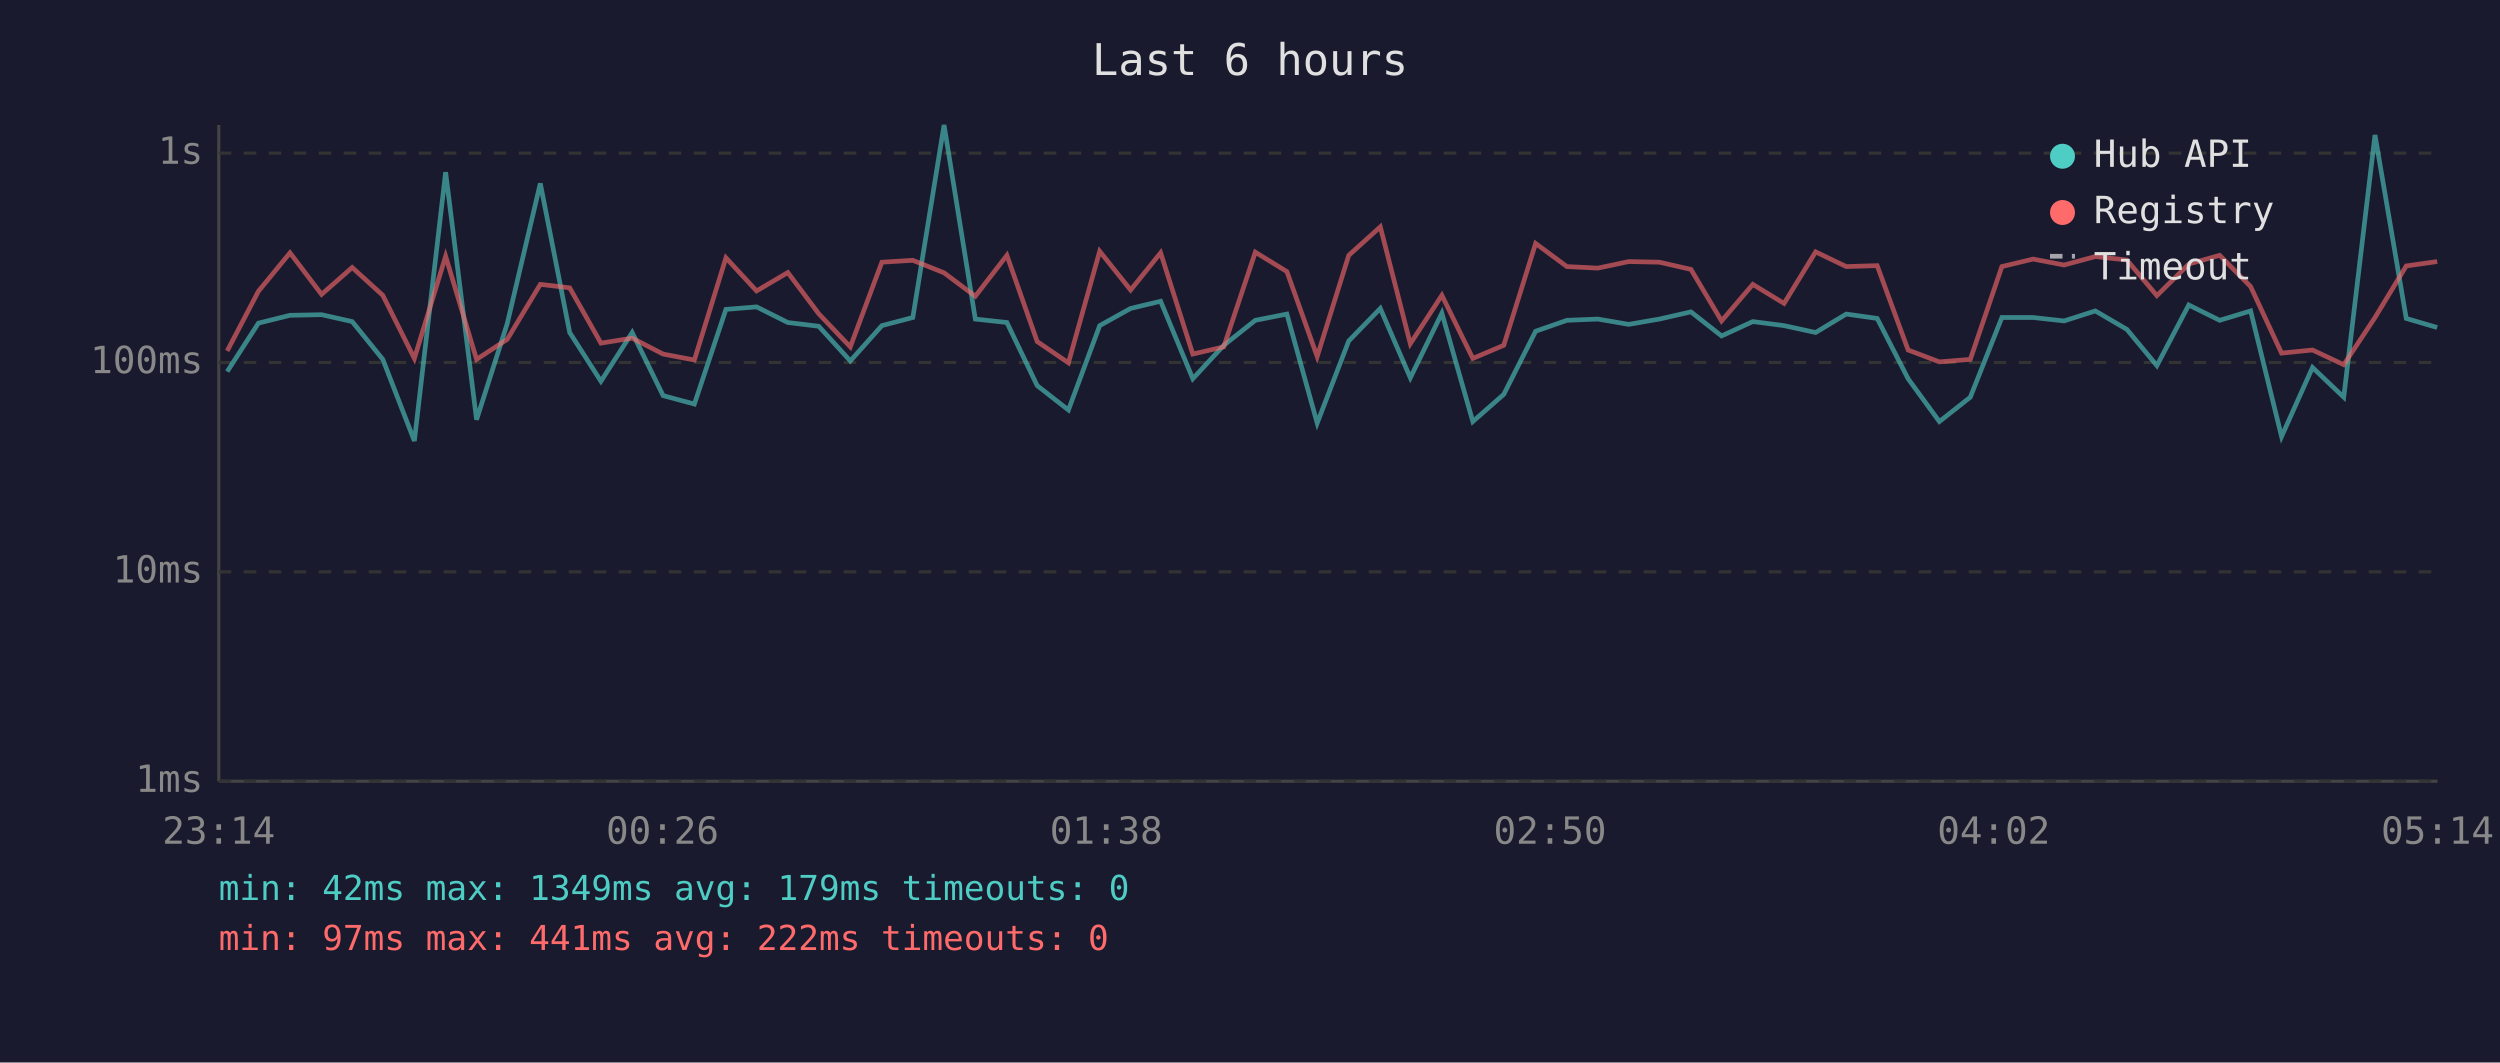
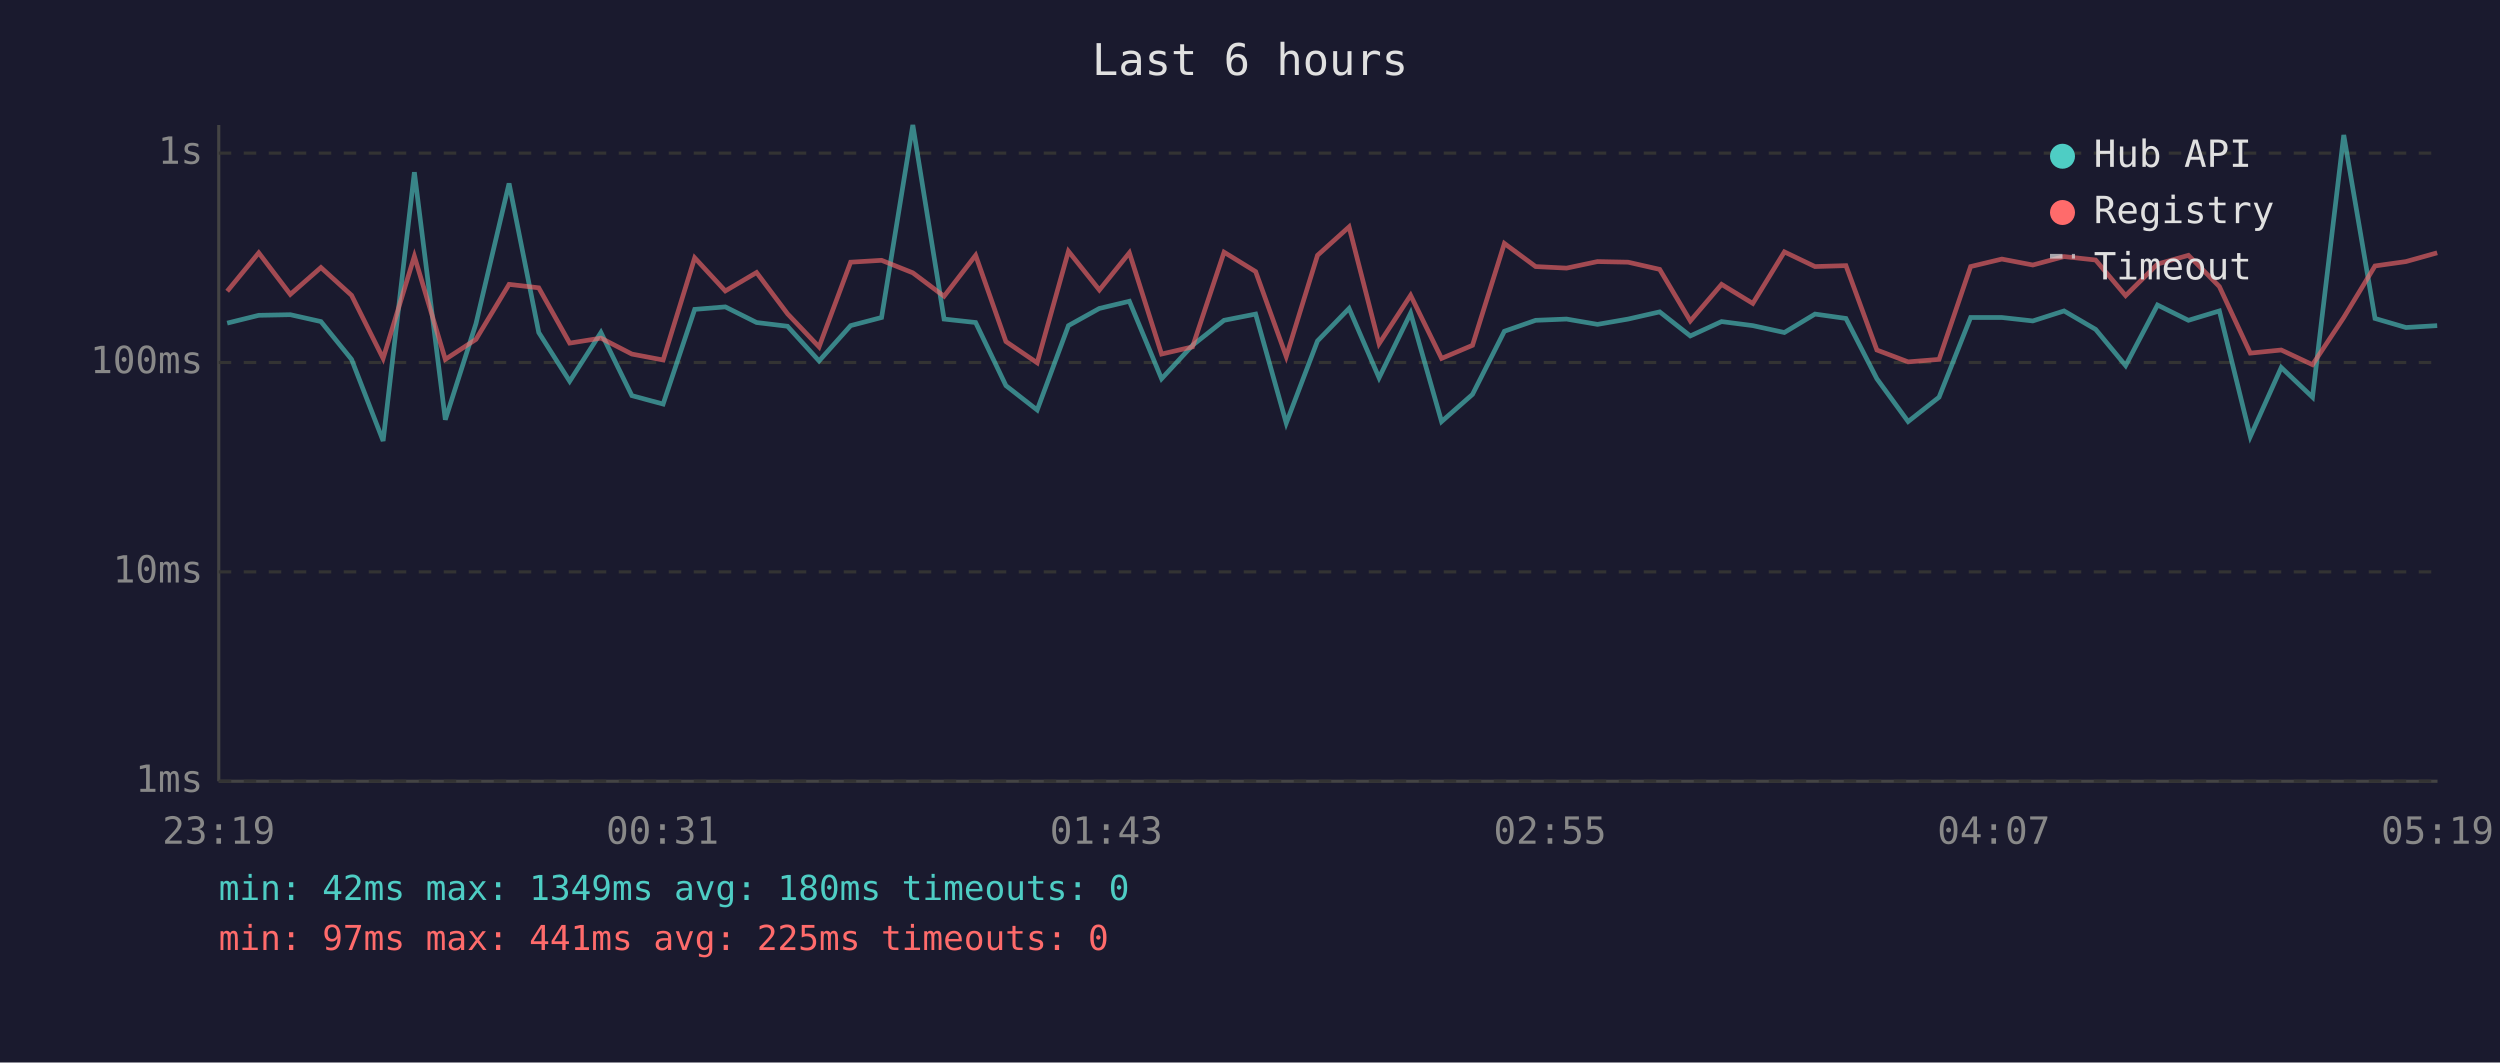
<svg xmlns="http://www.w3.org/2000/svg" viewBox="0 0 800 340" font-family="monospace" font-size="12">
  <rect width="800" height="340" fill="#1a1a2e" />
  <text x="400" y="24" fill="#e0e0e0" font-size="14" text-anchor="middle">Last 6 hours</text>
  <line x1="70" y1="40" x2="70" y2="250" stroke="#444" stroke-width="1" />
  <line x1="70" y1="250" x2="780" y2="250" stroke="#444" stroke-width="1" />
  <line x1="70" y1="250" x2="780" y2="250" stroke="#333" stroke-width="1" stroke-dasharray="4" />
  <text x="65" y="250" fill="#888" text-anchor="end" dominant-baseline="middle">1ms</text>
  <line x1="70" y1="183" x2="780" y2="183" stroke="#333" stroke-width="1" stroke-dasharray="4" />
  <text x="65" y="183" fill="#888" text-anchor="end" dominant-baseline="middle">10ms</text>
  <line x1="70" y1="116" x2="780" y2="116" stroke="#333" stroke-width="1" stroke-dasharray="4" />
  <text x="65" y="116" fill="#888" text-anchor="end" dominant-baseline="middle">100ms</text>
  <line x1="70" y1="49" x2="780" y2="49" stroke="#333" stroke-width="1" stroke-dasharray="4" />
  <text x="65" y="49" fill="#888" text-anchor="end" dominant-baseline="middle">1s</text>
-   <text x="70" y="270" fill="#888" text-anchor="middle">23:14</text>
-   <text x="212" y="270" fill="#888" text-anchor="middle">00:26</text>
-   <text x="354" y="270" fill="#888" text-anchor="middle">01:38</text>
-   <text x="496" y="270" fill="#888" text-anchor="middle">02:50</text>
-   <text x="638" y="270" fill="#888" text-anchor="middle">04:02</text>
-   <text x="780" y="270" fill="#888" text-anchor="middle">05:14</text>
-   <polyline points="72.7,118.9 82.7,103.4 92.8,100.9 102.9,100.7 112.7,102.9 122.5,115.0 132.6,141.1 142.6,55.1 152.5,134.3 162.3,103.6 172.9,58.7 182.3,106.4 192.3,122.0 202.3,106.4 212.2,126.6 222.2,129.3 232.3,99.0 242.1,98.2 252.1,103.2 262.0,104.4 272.1,115.5 282.2,104.2 292.1,101.6 302.1,40.0 312.1,102.1 322.2,103.2 331.9,123.4 341.9,131.2 351.9,104.2 361.8,98.7 371.4,96.4 381.7,121.2 391.6,110.5 401.7,102.5 411.8,100.5 421.5,135.4 431.6,109.1 441.7,98.7 451.3,120.9 461.4,100.2 471.3,134.9 481.2,126.2 491.4,106.0 501.4,102.5 511.3,102.1 521.2,103.8 531.0,102.1 541.1,99.8 550.9,107.5 560.9,102.9 570.9,104.2 581.0,106.4 590.8,100.5 600.7,101.9 610.6,121.2 620.6,134.9 630.5,127.1 640.6,101.6 650.6,101.6 660.5,102.7 670.5,99.5 680.6,105.4 690.2,117.0 700.4,97.6 710.3,102.5 720.2,99.5 730.1,139.7 740.0,117.6 750.0,127.1 760.0,43.2 770.0,101.9 779.9,104.8" fill="none" stroke="#4ecdc4" stroke-width="1.5" opacity="0.6" />
-   <polyline points="72.7,112.3 82.7,93.2 92.8,80.9 102.9,94.2 112.7,85.6 122.5,94.5 132.6,114.7 142.6,82.0 152.5,115.0 162.3,108.6 172.9,91.0 182.3,92.1 192.3,109.8 202.3,108.2 212.2,113.3 222.2,115.2 232.3,82.5 242.1,93.1 252.1,87.2 262.0,100.4 272.1,111.0 282.2,83.9 292.1,83.3 302.1,87.3 312.1,94.8 322.2,81.7 331.9,109.3 341.9,116.1 351.9,80.4 361.8,92.8 371.4,80.9 381.7,113.3 391.6,111.0 401.7,80.7 411.8,86.9 421.5,114.1 431.6,81.7 441.7,72.6 451.3,110.0 461.4,94.5 471.3,114.7 481.2,110.5 491.4,77.9 501.4,85.3 511.3,85.8 521.2,83.7 531.0,83.9 541.1,86.2 550.9,102.7 560.9,91.0 570.9,97.1 581.0,80.6 590.8,85.3 600.7,85.0 610.6,112.0 620.6,115.8 630.5,115.0 640.6,85.3 650.6,82.9 660.5,84.8 670.5,82.1 680.6,83.2 690.2,94.6 700.4,84.5 710.3,81.7 720.2,91.7 730.1,113.0 740.0,112.0 750.0,116.7 760.0,101.6 770.0,85.1 779.9,83.7" fill="none" stroke="#ff6b6b" stroke-width="1.5" opacity="0.6" />
+   <text x="70" y="270" fill="#888" text-anchor="middle">23:19</text>
+   <text x="212" y="270" fill="#888" text-anchor="middle">00:31</text>
+   <text x="354" y="270" fill="#888" text-anchor="middle">01:43</text>
+   <text x="496" y="270" fill="#888" text-anchor="middle">02:55</text>
+   <text x="638" y="270" fill="#888" text-anchor="middle">04:07</text>
+   <text x="780" y="270" fill="#888" text-anchor="middle">05:19</text>
+   <polyline points="72.7,103.4 82.8,100.9 92.9,100.7 102.7,102.9 112.5,115.0 122.6,141.1 132.6,55.1 142.5,134.3 152.3,103.6 162.9,58.7 172.4,106.4 182.3,122.0 192.3,106.4 202.2,126.6 212.2,129.3 222.3,99.0 232.1,98.2 242.1,103.2 252.0,104.4 262.1,115.5 272.2,104.2 282.1,101.6 292.1,40.0 302.1,102.1 312.2,103.2 321.9,123.4 331.9,131.2 341.9,104.2 351.8,98.7 361.4,96.4 371.7,121.2 381.6,110.5 391.7,102.5 401.8,100.5 411.6,135.4 421.6,109.1 431.7,98.7 441.3,120.9 451.4,100.2 461.3,134.9 471.2,126.2 481.4,106.0 491.4,102.5 501.3,102.1 511.2,103.8 521.0,102.1 531.1,99.8 540.9,107.5 550.9,102.9 560.9,104.2 571.0,106.4 580.8,100.5 590.7,101.9 600.6,121.2 610.6,134.9 620.5,127.1 630.6,101.6 640.6,101.6 650.5,102.7 660.5,99.5 670.6,105.4 680.2,117.0 690.4,97.6 700.3,102.5 710.2,99.5 720.1,139.7 730.0,117.6 740.0,127.1 750.0,43.2 760.0,101.9 769.9,104.8 779.9,104.2" fill="none" stroke="#4ecdc4" stroke-width="1.5" opacity="0.6" />
+   <polyline points="72.7,93.2 82.8,80.9 92.9,94.2 102.7,85.6 112.5,94.5 122.6,114.7 132.6,82.0 142.5,115.0 152.3,108.6 162.9,91.0 172.4,92.1 182.3,109.8 192.3,108.2 202.2,113.3 212.2,115.2 222.3,82.5 232.1,93.1 242.1,87.2 252.0,100.4 262.1,111.0 272.2,83.9 282.1,83.3 292.1,87.3 302.1,94.8 312.2,81.7 321.9,109.3 331.9,116.1 341.9,80.4 351.8,92.8 361.4,80.9 371.7,113.3 381.6,111.0 391.7,80.7 401.8,86.9 411.6,114.1 421.6,81.7 431.7,72.6 441.3,110.0 451.4,94.5 461.3,114.7 471.2,110.5 481.4,77.9 491.4,85.3 501.3,85.8 511.2,83.7 521.0,83.9 531.1,86.2 540.9,102.7 550.9,91.0 560.9,97.1 571.0,80.6 580.8,85.3 590.7,85.0 600.6,112.0 610.6,115.8 620.5,115.0 630.6,85.3 640.6,82.9 650.5,84.8 660.5,82.1 670.6,83.2 680.2,94.6 690.4,84.5 700.3,81.7 710.2,91.7 720.1,113.0 730.0,112.0 740.0,116.7 750.0,101.6 760.0,85.1 769.9,83.7 779.9,80.9" fill="none" stroke="#ff6b6b" stroke-width="1.5" opacity="0.6" />
  <circle cx="660" cy="50" r="4" fill="#4ecdc4" />
  <text x="670" y="50" fill="#e0e0e0" dominant-baseline="middle">Hub API</text>
  <circle cx="660" cy="68" r="4" fill="#ff6b6b" />
  <text x="670" y="68" fill="#e0e0e0" dominant-baseline="middle">Registry</text>
  <line x1="656" y1="82" x2="664" y2="82" stroke="#e0e0e0" stroke-width="1.5" stroke-dasharray="4,3" opacity="0.7" />
  <text x="670" y="86" fill="#e0e0e0" dominant-baseline="middle">Timeout</text>
-   <text x="70" y="288" fill="#4ecdc4" font-size="11">min: 42ms  max: 1349ms  avg: 179ms  timeouts: 0</text>
-   <text x="70" y="304" fill="#ff6b6b" font-size="11">min: 97ms  max: 441ms  avg: 222ms  timeouts: 0</text>
+   <text x="70" y="288" fill="#4ecdc4" font-size="11">min: 42ms  max: 1349ms  avg: 180ms  timeouts: 0</text>
+   <text x="70" y="304" fill="#ff6b6b" font-size="11">min: 97ms  max: 441ms  avg: 225ms  timeouts: 0</text>
</svg>
